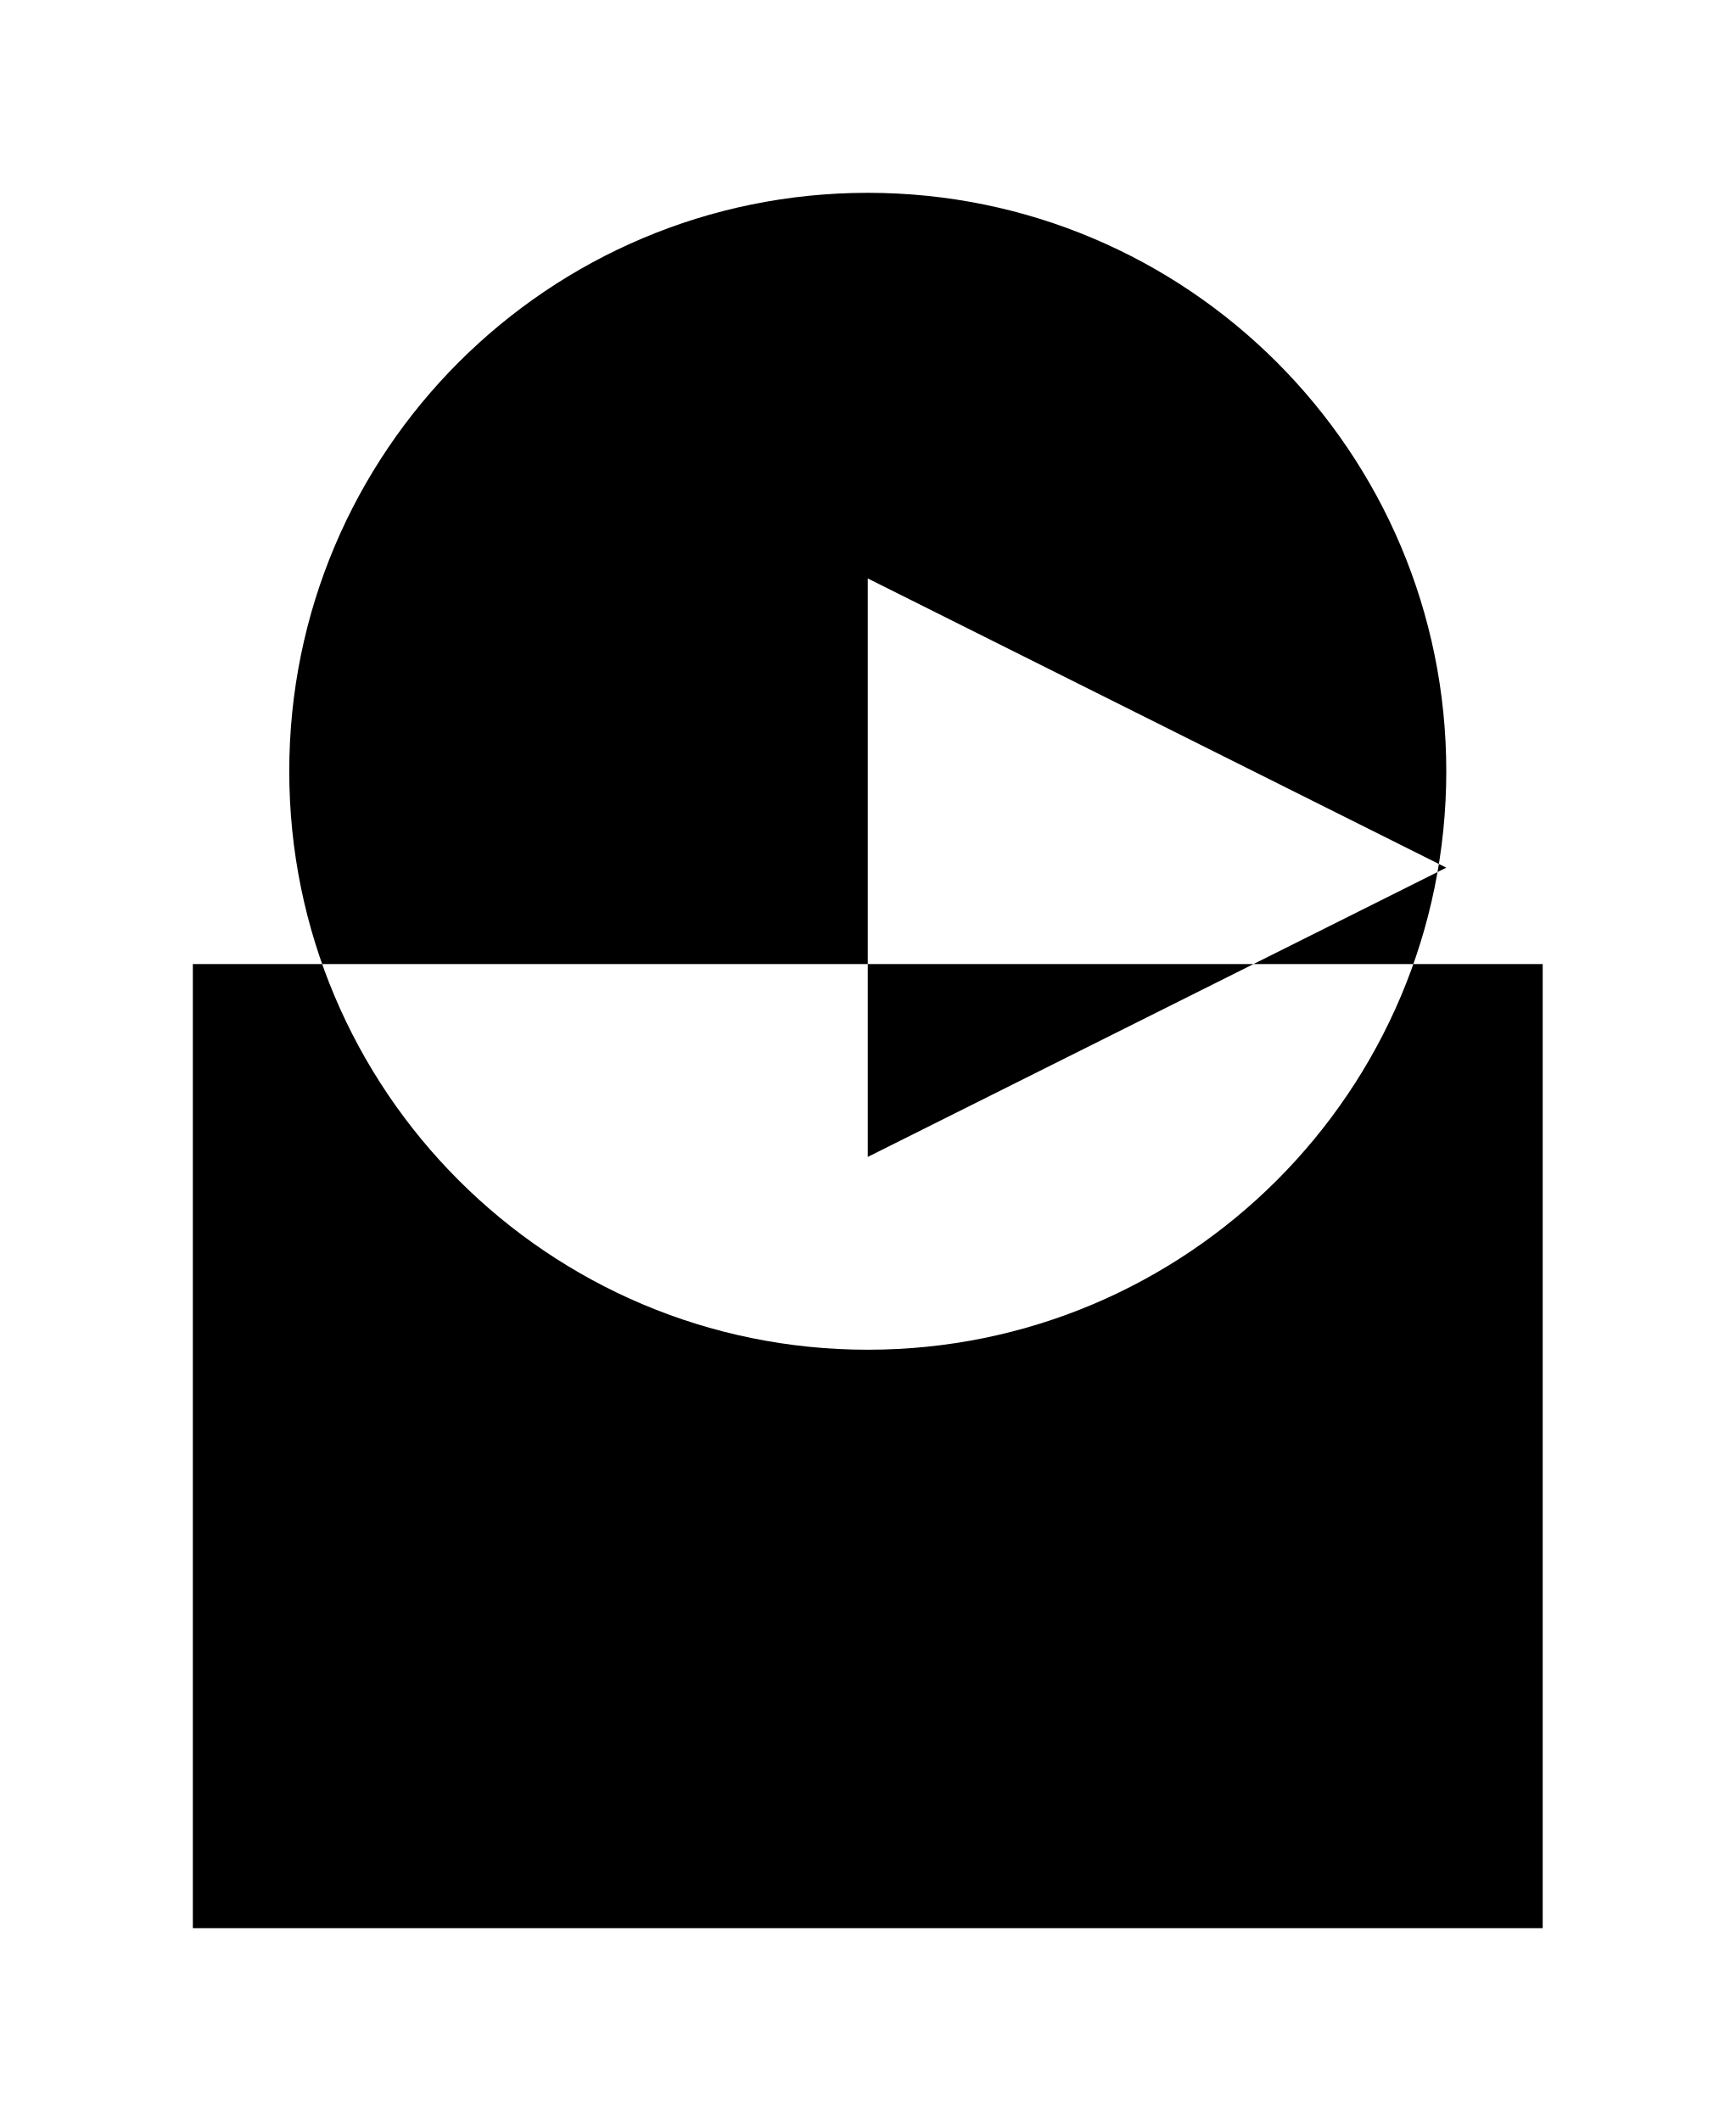
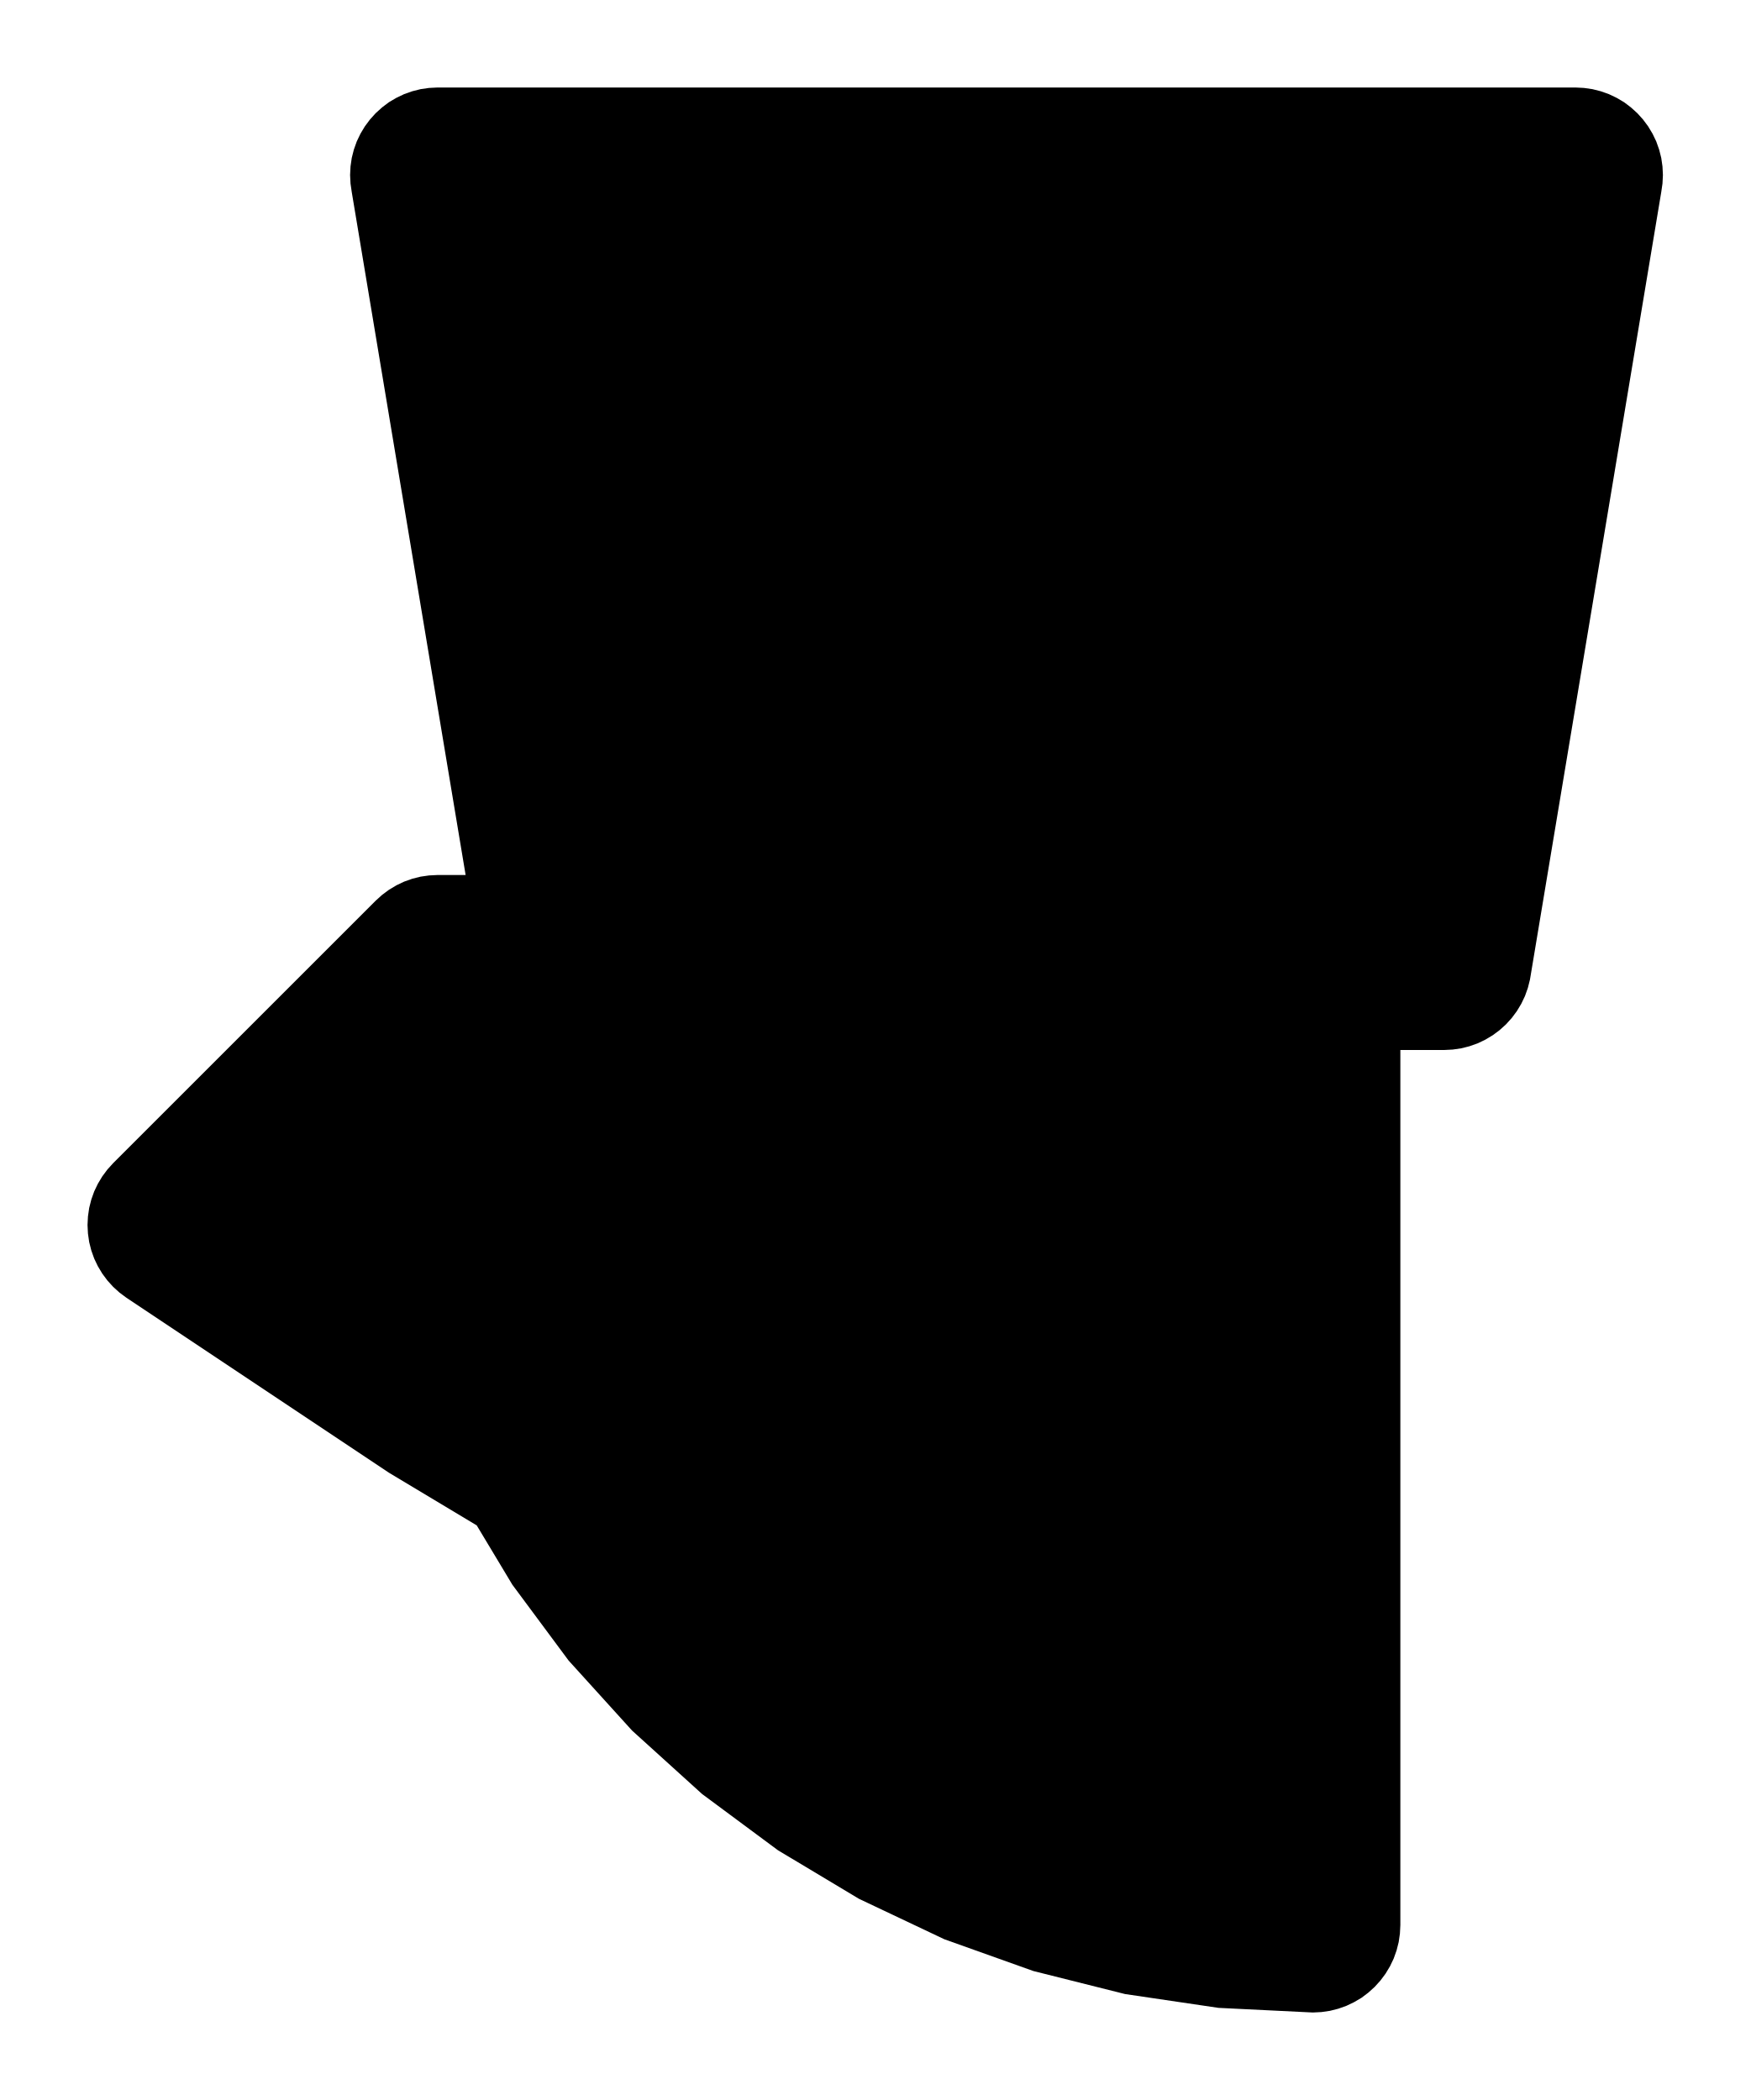
- <svg xmlns="http://www.w3.org/2000/svg" viewBox="0 0 18 22">
-   <path d="M 2,10 L 16,10 L 16,20 L 2,20 Z M 3,8 A 6,6 0 1,0 15,8 A 6,6 0 1,0 3,8 Z M 9,6 L 15,9 L 9,12 Z" fill="black" />
+ <svg xmlns="http://www.w3.org/2000/svg" width="20mm" height="24mm" viewBox="-10 -12 20 24" version="1.1">
+   <path d=" M 5.098,10.995 L 5.195,10.981 L 5.29,10.957 L 5.383,10.924 L 5.471,10.882 L 5.556,10.832  L 5.634,10.773 L 5.707,10.707 L 5.773,10.634 L 5.831,10.556 L 5.882,10.471 L 5.924,10.383  L 5.957,10.29 L 5.981,10.195 L 5.995,10.098 L 6,10 L 6,-0 L 6.5,-0  L 6.598,-0.005 L 6.695,-0.019 L 6.79,-0.043 L 6.883,-0.076 L 6.971,-0.118 L 7.056,-0.169  L 7.134,-0.227 L 7.207,-0.293 L 7.273,-0.366 L 7.331,-0.444 L 7.382,-0.529 L 7.424,-0.617  L 7.457,-0.71 L 7.481,-0.805 L 8.981,-9.805 L 8.995,-9.902 L 9,-10 L 8.995,-10.098  L 8.981,-10.195 L 8.957,-10.29 L 8.924,-10.383 L 8.882,-10.471 L 8.831,-10.556 L 8.773,-10.634  L 8.707,-10.707 L 8.634,-10.773 L 8.556,-10.832 L 8.471,-10.882 L 8.383,-10.924 L 8.29,-10.957  L 8.195,-10.981 L 8.098,-10.995 L 8,-11 L -5,-11 L -5.098,-10.995 L -5.195,-10.981  L -5.29,-10.957 L -5.383,-10.924 L -5.471,-10.882 L -5.556,-10.832 L -5.634,-10.773 L -5.707,-10.707  L -5.773,-10.634 L -5.831,-10.556 L -5.882,-10.471 L -5.924,-10.383 L -5.957,-10.29 L -5.981,-10.195  L -5.995,-10.098 L -6,-10 L -5.995,-9.902 L -5.981,-9.805 L -4.68,-2 L -5,-2  L -5.098,-1.995 L -5.195,-1.981 L -5.29,-1.957 L -5.383,-1.924 L -5.471,-1.882 L -5.556,-1.831  L -5.634,-1.773 L -5.707,-1.707 L -8.707,1.293 L -8.773,1.366 L -8.831,1.444 L -8.882,1.529  L -8.924,1.617 L -8.957,1.71 L -8.981,1.805 L -8.995,1.902 L -9,2 L -8.995,2.098  L -8.981,2.195 L -8.957,2.29 L -8.924,2.383 L -8.882,2.471 L -8.831,2.556 L -8.773,2.634  L -8.707,2.707 L -8.634,2.773 L -8.556,2.831 L -5.556,4.831 L -4.553,5.433 L -4.146,6.111  L -3.503,6.978 L -2.778,7.778 L -1.978,8.503 L -1.111,9.146 L -0.185,9.701 L 0.79,10.163  L 1.807,10.526 L 2.854,10.789 L 3.922,10.947 L 5,11 z " stroke="none" fill="black" stroke-width="0.35" />
</svg>
